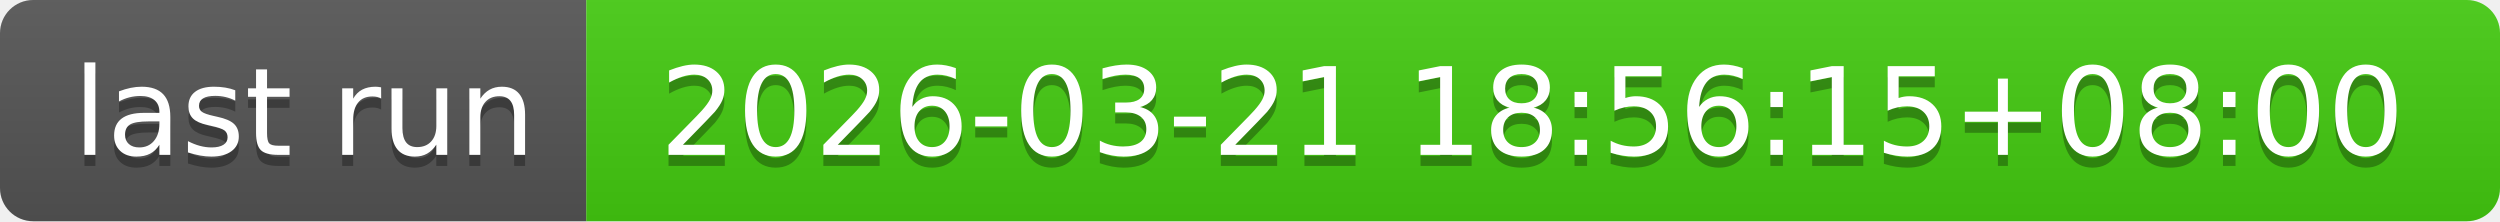
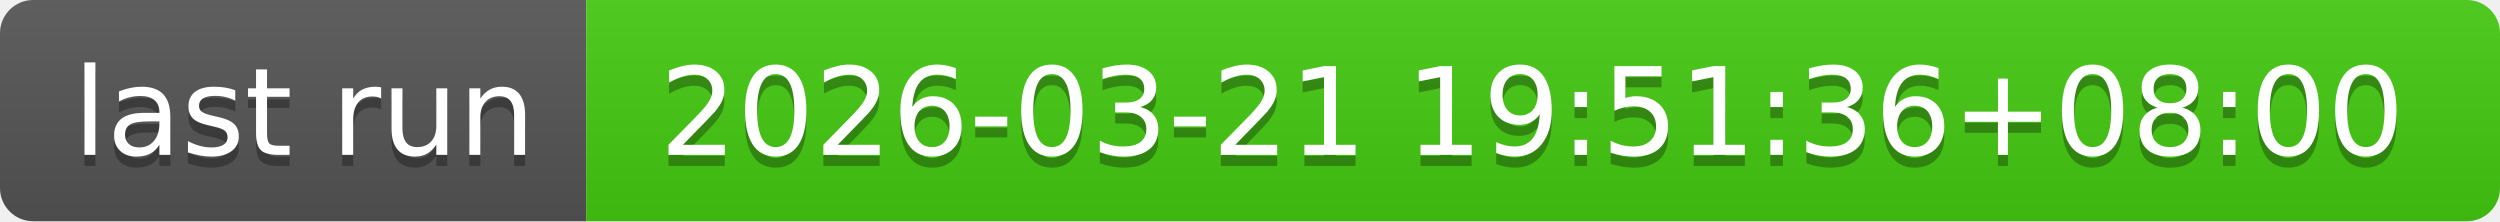
- <svg xmlns="http://www.w3.org/2000/svg" width="226" height="20" role="img" aria-label="last run: 2026-03-21 18:56:15+08:00">
+ <svg xmlns="http://www.w3.org/2000/svg" width="226" height="20" role="img" aria-label="last run: 2026-03-21 19:51:36+08:00">
  <linearGradient id="s" x2="0" y2="100%">
    <stop offset="0" stop-color="#bbb" stop-opacity=".1" />
    <stop offset="1" stop-opacity=".1" />
  </linearGradient>
  <clipPath id="r">
    <rect width="226" height="20" rx="3" fill="#fff" />
  </clipPath>
  <g clip-path="url(#r)">
    <rect width="53" height="20" fill="#555" />
    <rect x="53" width="173" height="20" fill="#4c1" />
    <rect width="226" height="20" fill="url(#s)" />
  </g>
  <g fill="#fff" text-anchor="middle" font-family="Verdana,Geneva,DejaVu Sans,sans-serif" text-rendering="geometricPrecision" font-size="110">
    <text aria-hidden="true" x="275" y="150" fill="#010101" fill-opacity=".3" transform="scale(.1)" textLength="430">last run</text>
    <text x="275" y="140" transform="scale(.1)" fill="#fff" textLength="430">last run</text>
-     <text aria-hidden="true" x="1385" y="150" fill="#010101" fill-opacity=".3" transform="scale(.1)" textLength="1630">2026-03-21 18:56:15+08:00</text>
-     <text x="1385" y="140" transform="scale(.1)" fill="#fff" textLength="1630">2026-03-21 18:56:15+08:00</text>
+     <text aria-hidden="true" x="1385" y="150" fill="#010101" fill-opacity=".3" transform="scale(.1)" textLength="1630">2026-03-21 19:51:36+08:00</text>
+     <text x="1385" y="140" transform="scale(.1)" fill="#fff" textLength="1630">2026-03-21 19:51:36+08:00</text>
  </g>
</svg>
